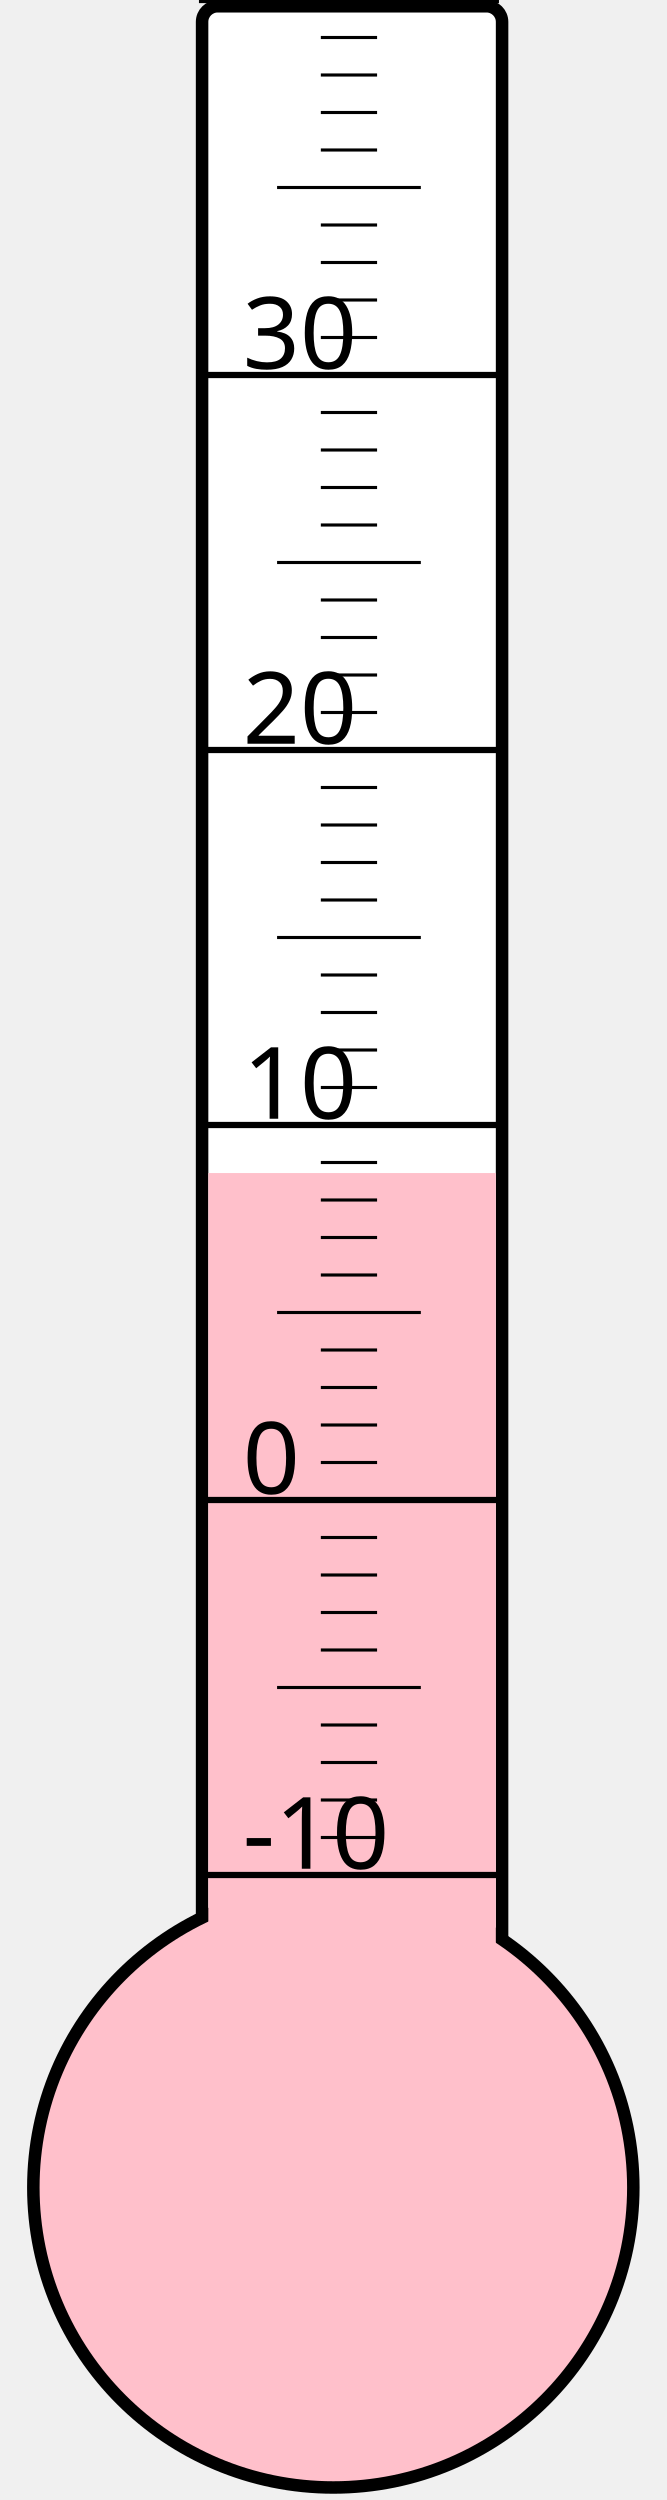
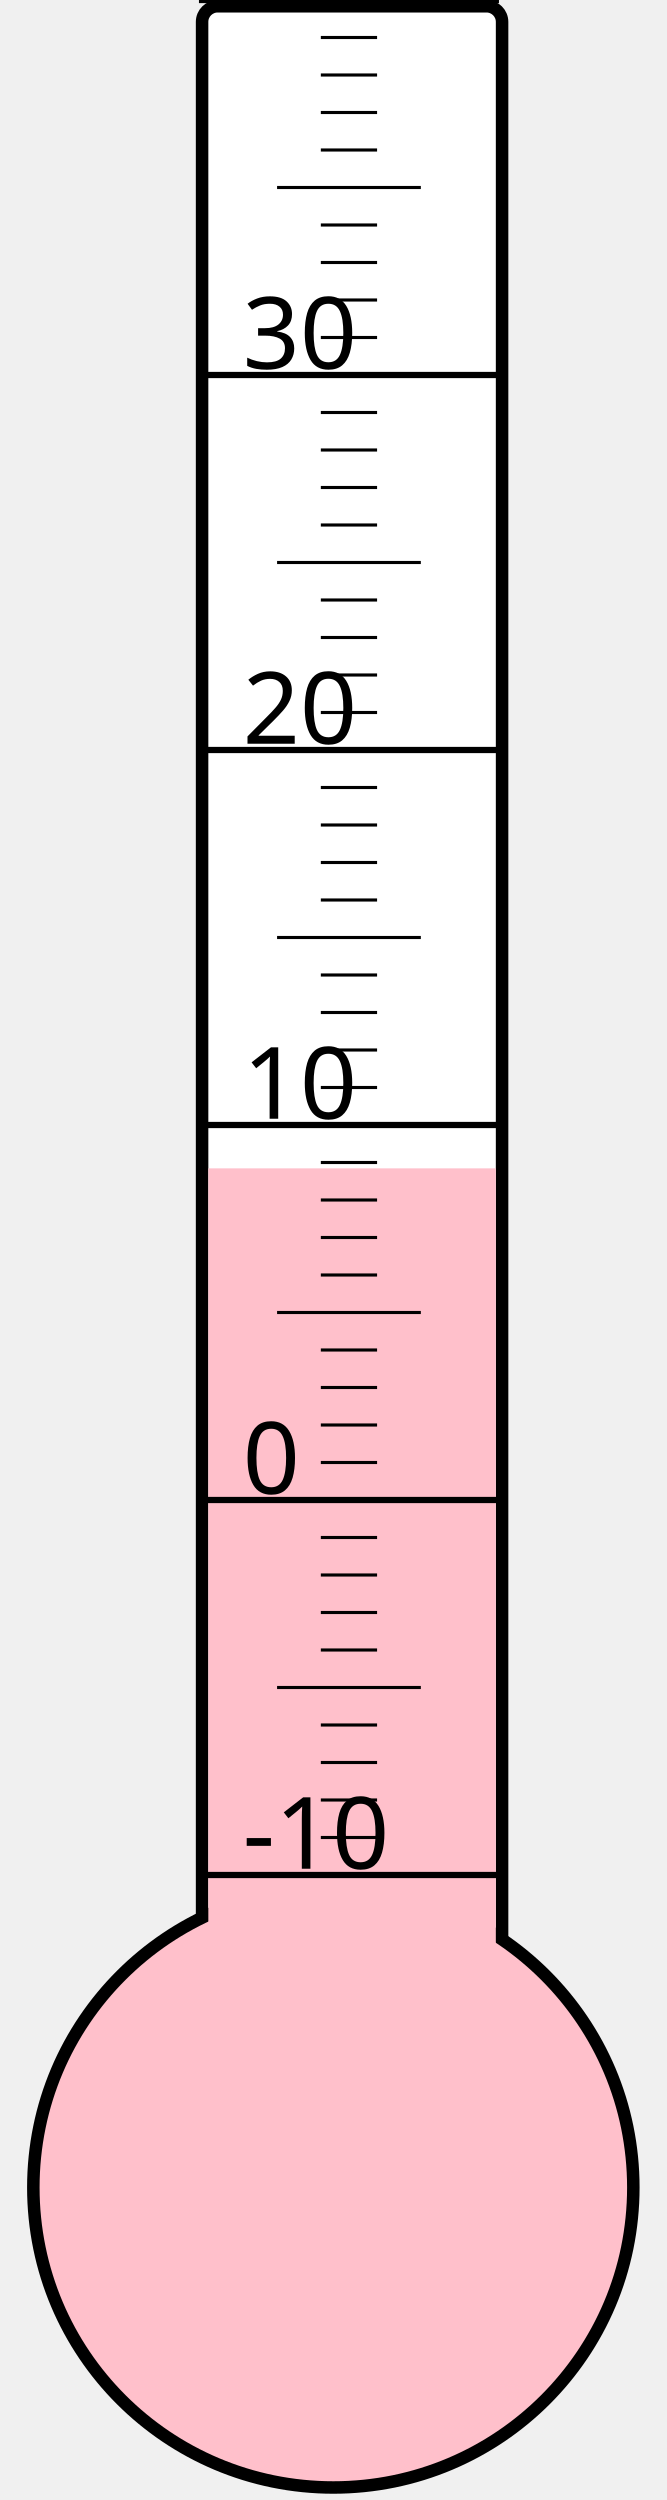
<svg xmlns="http://www.w3.org/2000/svg" width="40px" height="150px" viewBox="0 0 200 800">
  <rect width="200" height="800" x="0" y="0" style="fill: #ffffeb; fill-opacity: 0;" />
  <rect width="96" height="680" x="58" y="2" rx="5" ry="5" style="fill: white; fill-opacity: 1; stroke: black; stroke-width: 4;" />
  <circle cx="100" cy="700" r="96" style="fill: pink; stroke: black; stroke-width: 4;" />
-   <rect width="92" height="324.625" x="60" y="375.375" style="fill: pink; fill-opacity: 1; stroke-width: 0;" />
+   <rect width="92" height="326.125" x="60" y="373.875" style="fill: pink; fill-opacity: 1; stroke-width: 0;" />
  <text x="71" y="598" style="font-family: sans-serif; font-size: 24pt;">-10</text>
  <text x="71" y="478" style="font-family: sans-serif; font-size: 24pt;">0</text>
  <text x="71" y="358" style="font-family: sans-serif; font-size: 24pt;">10</text>
  <text x="71" y="238" style="font-family: sans-serif; font-size: 24pt;">20</text>
  <text x="71" y="118" style="font-family: sans-serif; font-size: 24pt;">30</text>
  <g style="stroke: black;">
    <line x1="57" y1="600" x2="153" y2="600" style="stroke-width: 2;" />
    <line x1="96" y1="588" x2="114" y2="588" style="stroke-width: 1;" />
    <line x1="96" y1="576" x2="114" y2="576" style="stroke-width: 1;" />
    <line x1="96" y1="564" x2="114" y2="564" style="stroke-width: 1;" />
    <line x1="96" y1="552" x2="114" y2="552" style="stroke-width: 1;" />
    <line x1="82" y1="540" x2="128" y2="540" style="stroke-width: 1;" />
    <line x1="96" y1="528" x2="114" y2="528" style="stroke-width: 1;" />
    <line x1="96" y1="516" x2="114" y2="516" style="stroke-width: 1;" />
    <line x1="96" y1="504" x2="114" y2="504" style="stroke-width: 1;" />
    <line x1="96" y1="492" x2="114" y2="492" style="stroke-width: 1;" />
    <line x1="57" y1="480" x2="153" y2="480" style="stroke-width: 2;" />
    <line x1="96" y1="468" x2="114" y2="468" style="stroke-width: 1;" />
    <line x1="96" y1="456" x2="114" y2="456" style="stroke-width: 1;" />
    <line x1="96" y1="444" x2="114" y2="444" style="stroke-width: 1;" />
    <line x1="96" y1="432" x2="114" y2="432" style="stroke-width: 1;" />
    <line x1="82" y1="420" x2="128" y2="420" style="stroke-width: 1;" />
    <line x1="96" y1="408" x2="114" y2="408" style="stroke-width: 1;" />
    <line x1="96" y1="396" x2="114" y2="396" style="stroke-width: 1;" />
    <line x1="96" y1="384" x2="114" y2="384" style="stroke-width: 1;" />
    <line x1="96" y1="372" x2="114" y2="372" style="stroke-width: 1;" />
    <line x1="57" y1="360" x2="153" y2="360" style="stroke-width: 2;" />
    <line x1="96" y1="348" x2="114" y2="348" style="stroke-width: 1;" />
    <line x1="96" y1="336" x2="114" y2="336" style="stroke-width: 1;" />
    <line x1="96" y1="324" x2="114" y2="324" style="stroke-width: 1;" />
    <line x1="96" y1="312" x2="114" y2="312" style="stroke-width: 1;" />
    <line x1="82" y1="300" x2="128" y2="300" style="stroke-width: 1;" />
    <line x1="96" y1="288" x2="114" y2="288" style="stroke-width: 1;" />
    <line x1="96" y1="276" x2="114" y2="276" style="stroke-width: 1;" />
    <line x1="96" y1="264" x2="114" y2="264" style="stroke-width: 1;" />
    <line x1="96" y1="252" x2="114" y2="252" style="stroke-width: 1;" />
    <line x1="57" y1="240" x2="153" y2="240" style="stroke-width: 2;" />
    <line x1="96" y1="228" x2="114" y2="228" style="stroke-width: 1;" />
    <line x1="96" y1="216" x2="114" y2="216" style="stroke-width: 1;" />
    <line x1="96" y1="204" x2="114" y2="204" style="stroke-width: 1;" />
    <line x1="96" y1="192" x2="114" y2="192" style="stroke-width: 1;" />
    <line x1="82" y1="180" x2="128" y2="180" style="stroke-width: 1;" />
    <line x1="96" y1="168" x2="114" y2="168" style="stroke-width: 1;" />
    <line x1="96" y1="156" x2="114" y2="156" style="stroke-width: 1;" />
    <line x1="96" y1="144" x2="114" y2="144" style="stroke-width: 1;" />
    <line x1="96" y1="132" x2="114" y2="132" style="stroke-width: 1;" />
    <line x1="57" y1="120" x2="153" y2="120" style="stroke-width: 2;" />
    <line x1="96" y1="108" x2="114" y2="108" style="stroke-width: 1;" />
    <line x1="96" y1="96" x2="114" y2="96" style="stroke-width: 1;" />
    <line x1="96" y1="84" x2="114" y2="84" style="stroke-width: 1;" />
    <line x1="96" y1="72" x2="114" y2="72" style="stroke-width: 1;" />
    <line x1="82" y1="60" x2="128" y2="60" style="stroke-width: 1;" />
    <line x1="96" y1="48" x2="114" y2="48" style="stroke-width: 1;" />
    <line x1="96" y1="36" x2="114" y2="36" style="stroke-width: 1;" />
    <line x1="96" y1="24" x2="114" y2="24" style="stroke-width: 1;" />
    <line x1="96" y1="12" x2="114" y2="12" style="stroke-width: 1;" />
    <line x1="57" y1="0" x2="153" y2="0" style="stroke-width: 2;" />
  </g>
</svg>
